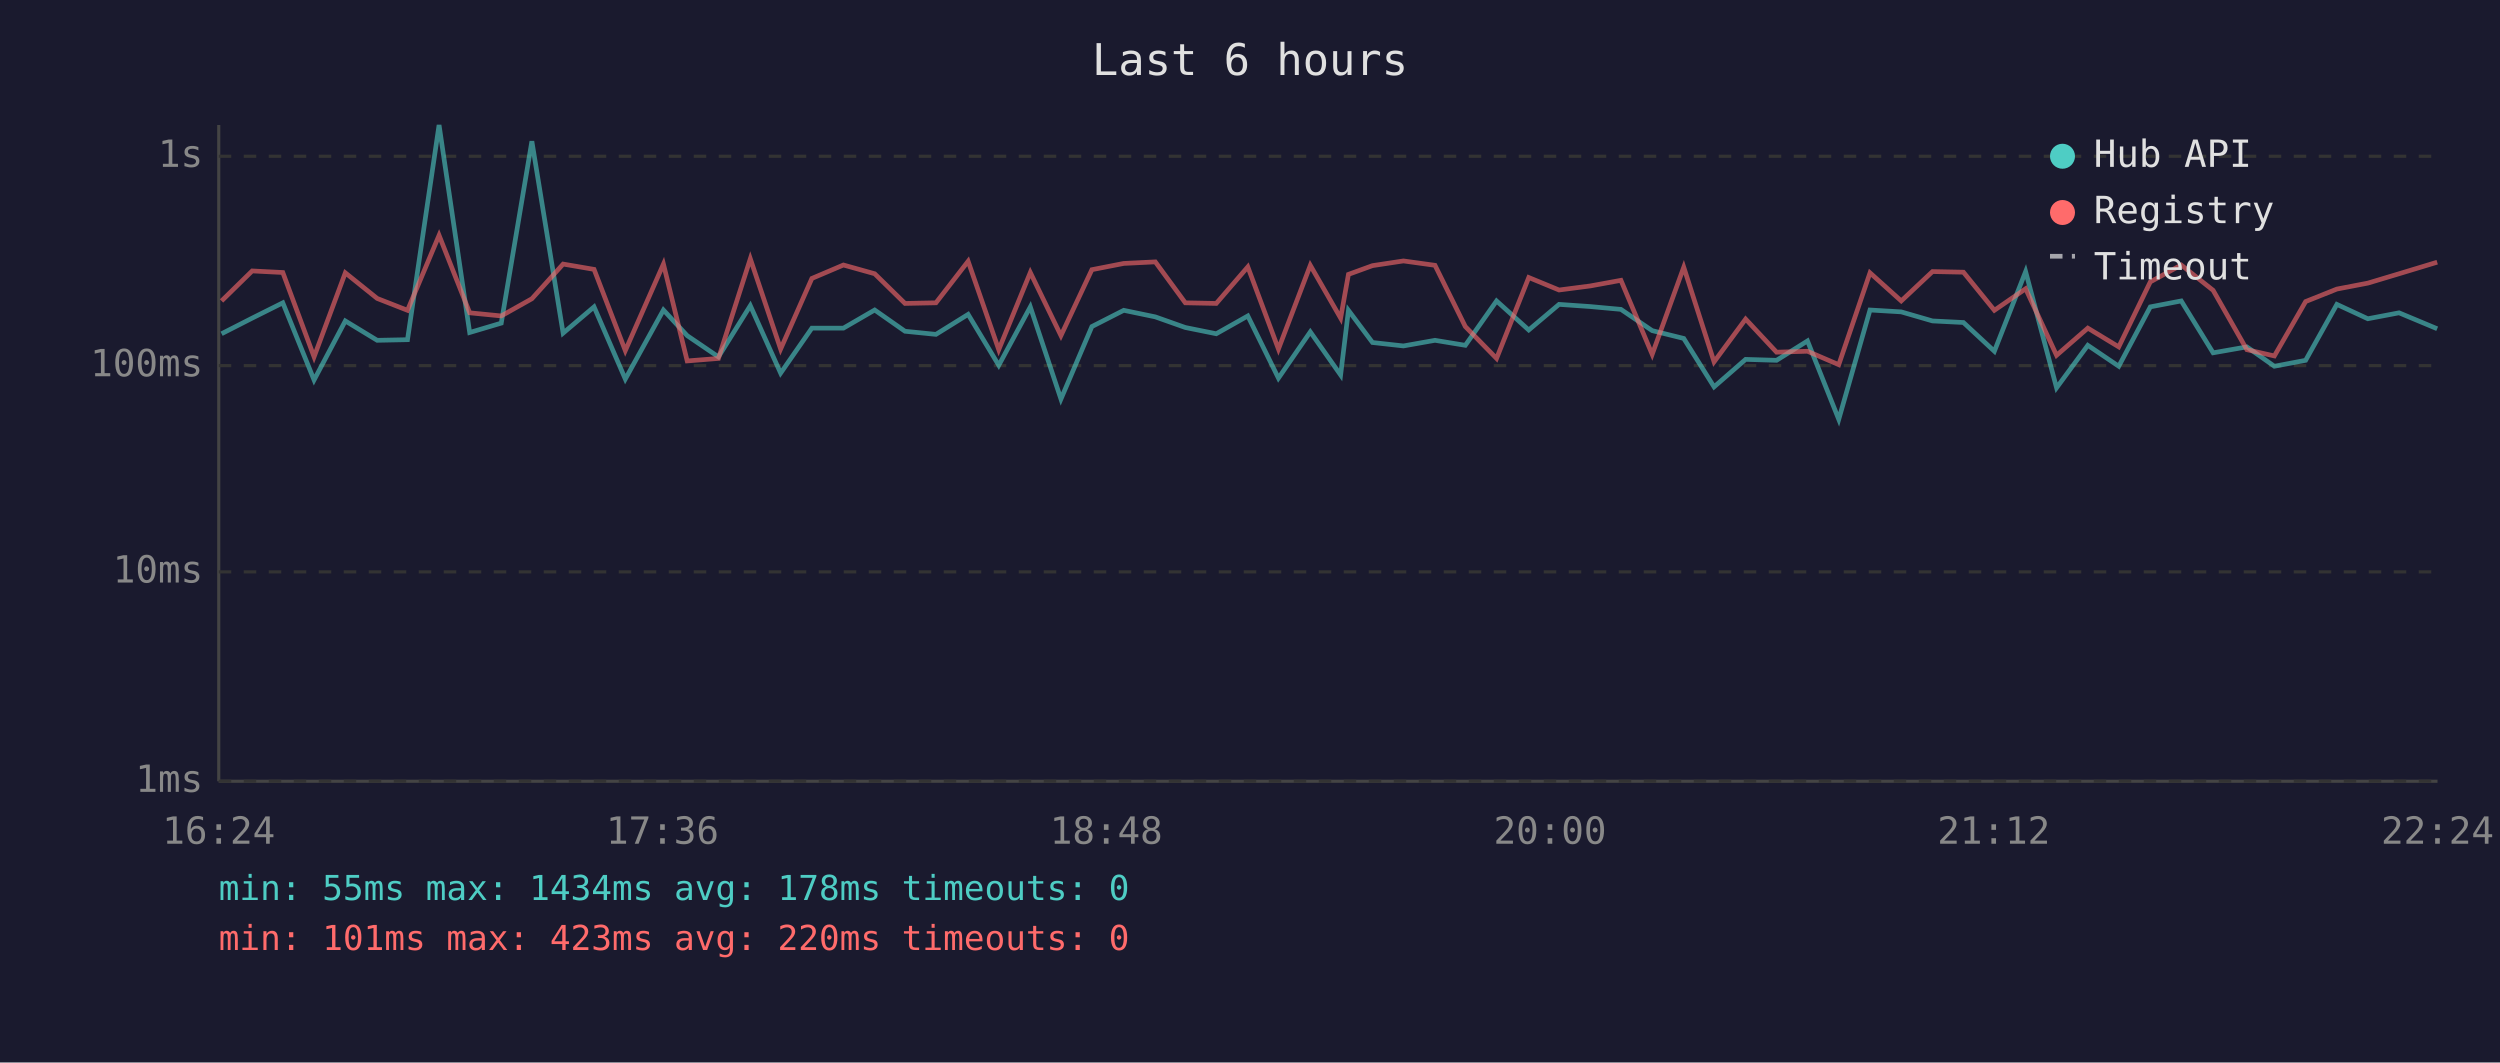
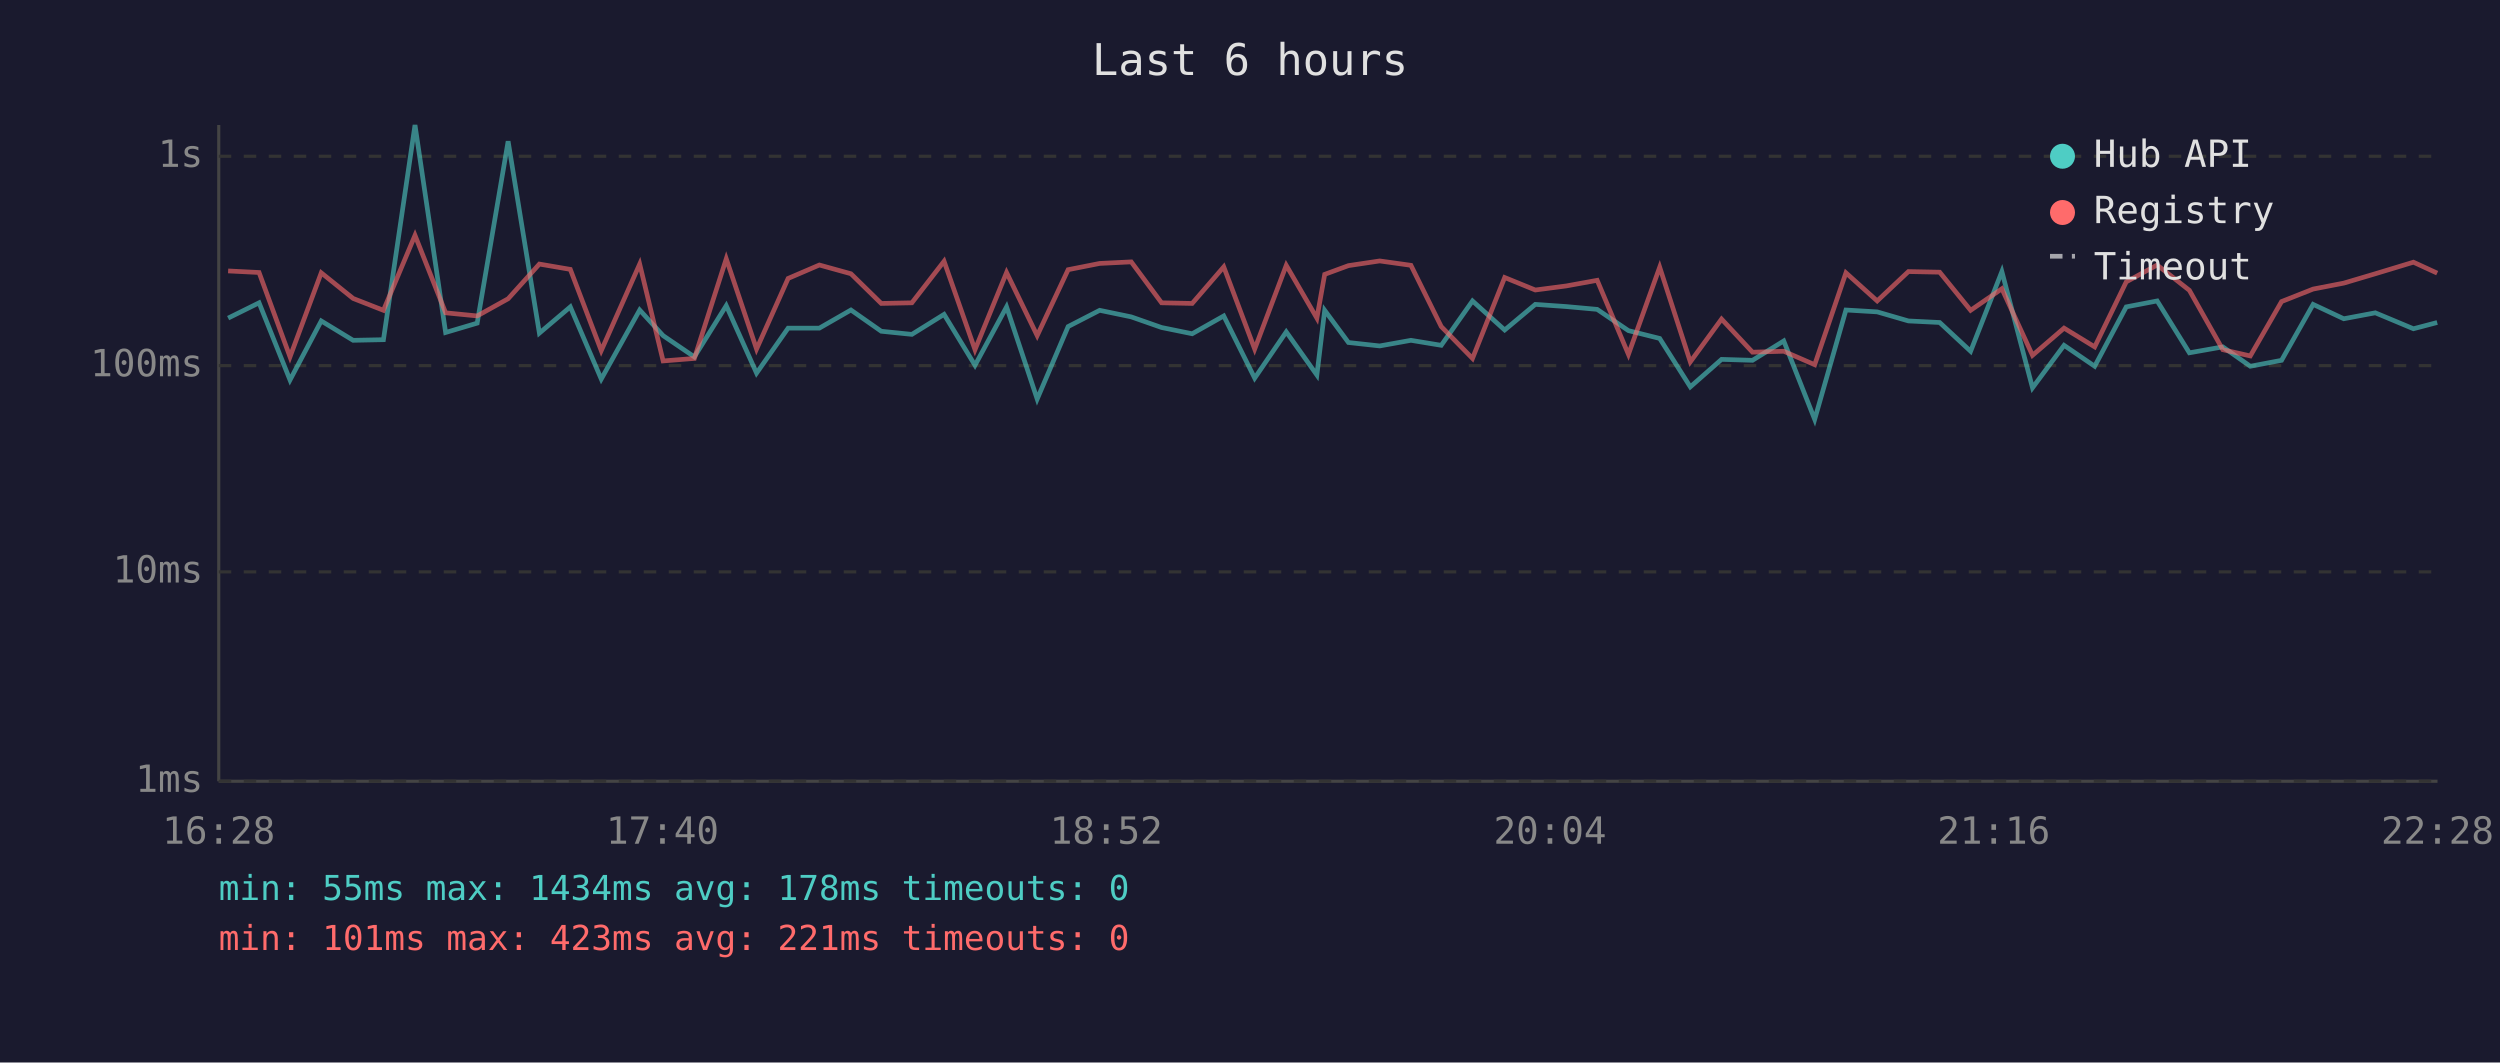
<svg xmlns="http://www.w3.org/2000/svg" viewBox="0 0 800 340" font-family="monospace" font-size="12">
  <rect width="800" height="340" fill="#1a1a2e" />
  <text x="400" y="24" fill="#e0e0e0" font-size="14" text-anchor="middle">Last 6 hours</text>
  <line x1="70" y1="40" x2="70" y2="250" stroke="#444" stroke-width="1" />
  <line x1="70" y1="250" x2="780" y2="250" stroke="#444" stroke-width="1" />
  <line x1="70" y1="250" x2="780" y2="250" stroke="#333" stroke-width="1" stroke-dasharray="4" />
  <text x="65" y="250" fill="#888" text-anchor="end" dominant-baseline="middle">1ms</text>
  <line x1="70" y1="183" x2="780" y2="183" stroke="#333" stroke-width="1" stroke-dasharray="4" />
  <text x="65" y="183" fill="#888" text-anchor="end" dominant-baseline="middle">10ms</text>
  <line x1="70" y1="117" x2="780" y2="117" stroke="#333" stroke-width="1" stroke-dasharray="4" />
  <text x="65" y="117" fill="#888" text-anchor="end" dominant-baseline="middle">100ms</text>
  <line x1="70" y1="50" x2="780" y2="50" stroke="#333" stroke-width="1" stroke-dasharray="4" />
  <text x="65" y="50" fill="#888" text-anchor="end" dominant-baseline="middle">1s</text>
-   <text x="70" y="270" fill="#888" text-anchor="middle">16:24</text>
-   <text x="212" y="270" fill="#888" text-anchor="middle">17:36</text>
-   <text x="354" y="270" fill="#888" text-anchor="middle">18:48</text>
-   <text x="496" y="270" fill="#888" text-anchor="middle">20:00</text>
-   <text x="638" y="270" fill="#888" text-anchor="middle">21:12</text>
-   <text x="780" y="270" fill="#888" text-anchor="middle">22:24</text>
-   <polyline points="70.9,106.8 80.7,101.8 90.5,96.9 100.5,121.6 110.5,102.7 120.7,108.9 130.4,108.7 140.5,40.0 150.3,106.4 160.4,103.4 170.2,45.2 180.2,106.6 190.1,98.2 200.1,121.3 212.3,99.2 219.9,107.4 229.9,114.2 240.1,97.8 249.8,119.4 259.8,105.0 269.9,105.0 279.9,99.2 289.6,106.0 299.5,107.0 309.8,100.6 319.6,116.9 329.7,98.2 339.5,127.7 349.4,104.5 359.6,99.3 369.7,101.4 379.3,104.8 389.2,106.8 399.3,101.1 409.1,121.0 419.3,106.2 429.0,120.0 431.5,99.3 439.2,109.6 449.1,110.7 459.2,108.9 468.9,110.5 478.9,96.3 489.2,105.6 498.9,97.4 508.9,98.1 518.7,99.0 528.7,105.8 538.8,108.3 548.5,123.8 558.6,115.0 568.5,115.3 578.4,109.1 588.4,134.2 598.4,99.2 608.4,99.8 618.4,102.7 628.3,103.2 638.2,112.4 648.2,86.9 658.1,124.1 668.1,110.5 678.0,117.2 688.1,98.2 698.0,96.3 708.2,112.9 719.0,111.0 727.8,117.2 737.8,115.3 747.8,97.4 757.7,102.0 767.7,100.1 779.9,105.2" fill="none" stroke="#4ecdc4" stroke-width="1.5" opacity="0.6" />
-   <polyline points="70.9,96.3 80.7,86.7 90.5,87.2 100.5,114.2 110.5,87.3 120.7,95.5 130.4,99.3 140.5,75.3 150.3,100.1 160.4,101.1 170.2,95.6 180.2,84.5 190.1,86.2 200.1,112.2 212.3,84.5 219.9,115.5 229.9,114.7 240.1,82.8 249.8,111.7 259.8,89.1 269.9,84.8 279.9,87.6 289.6,97.1 299.5,96.9 309.8,83.6 319.6,111.9 329.7,87.2 339.5,107.4 349.4,86.3 359.6,84.3 369.7,83.8 379.3,96.9 389.2,97.1 399.3,85.4 409.1,111.7 419.3,84.9 429.0,101.8 431.5,87.8 439.2,85.0 449.1,83.5 459.2,84.9 468.9,104.5 478.9,114.7 489.2,88.8 498.9,92.8 508.9,91.5 518.7,89.7 528.7,113.4 538.8,85.5 548.5,115.8 558.6,102.1 568.5,112.7 578.4,112.4 588.4,116.7 598.4,87.3 608.4,96.3 618.4,86.9 628.3,87.1 638.2,99.3 648.2,92.4 658.1,113.7 668.1,105.0 678.0,111.0 688.1,90.2 698.0,84.8 708.2,92.9 719.0,111.9 727.8,113.9 737.8,96.5 747.8,92.5 757.7,90.6 767.7,87.6 779.9,83.9" fill="none" stroke="#ff6b6b" stroke-width="1.5" opacity="0.6" />
+   <text x="70" y="270" fill="#888" text-anchor="middle">16:28</text>
+   <text x="212" y="270" fill="#888" text-anchor="middle">17:40</text>
+   <text x="354" y="270" fill="#888" text-anchor="middle">18:52</text>
+   <text x="496" y="270" fill="#888" text-anchor="middle">20:04</text>
+   <text x="638" y="270" fill="#888" text-anchor="middle">21:16</text>
+   <text x="780" y="270" fill="#888" text-anchor="middle">22:28</text>
+   <polyline points="73.0,101.8 82.9,96.9 92.8,121.6 102.8,102.7 113.0,108.9 122.7,108.7 132.8,40.0 142.6,106.4 152.7,103.4 162.6,45.2 172.6,106.6 182.5,98.2 192.4,121.3 204.7,99.2 212.2,107.4 222.2,114.2 232.4,97.8 242.1,119.4 252.2,105.0 262.2,105.0 272.3,99.2 282.0,106.0 291.8,107.0 302.1,100.6 312.0,116.9 322.1,98.2 331.9,127.7 341.8,104.5 351.9,99.3 362.0,101.4 371.7,104.8 381.5,106.8 391.6,101.1 401.5,121.0 411.6,106.2 421.4,120.0 423.9,99.3 431.5,109.6 441.5,110.7 451.5,108.9 461.2,110.5 471.2,96.3 481.5,105.6 491.3,97.4 501.2,98.1 511.1,99.0 521.1,105.8 531.1,108.3 540.9,123.8 550.9,115.0 560.8,115.3 570.8,109.1 580.7,134.2 590.7,99.2 600.7,99.8 610.7,102.7 620.7,103.2 630.6,112.4 640.6,86.9 650.4,124.1 660.5,110.5 670.3,117.2 680.4,98.2 690.3,96.3 700.6,112.9 711.3,111.0 720.1,117.2 730.1,115.3 740.2,97.4 750.0,102.0 760.1,100.1 772.3,105.2 779.9,103.2" fill="none" stroke="#4ecdc4" stroke-width="1.5" opacity="0.6" />
+   <polyline points="73.0,86.7 82.9,87.2 92.8,114.2 102.8,87.3 113.0,95.5 122.7,99.3 132.8,75.3 142.6,100.1 152.7,101.1 162.6,95.6 172.6,84.5 182.5,86.2 192.4,112.2 204.7,84.5 212.2,115.5 222.2,114.7 232.4,82.8 242.1,111.7 252.2,89.1 262.2,84.8 272.3,87.6 282.0,97.1 291.8,96.9 302.1,83.6 312.0,111.9 322.1,87.2 331.9,107.4 341.8,86.3 351.9,84.3 362.0,83.8 371.7,96.9 381.5,97.1 391.6,85.4 401.5,111.7 411.6,84.9 421.4,101.8 423.9,87.8 431.5,85.0 441.5,83.5 451.5,84.9 461.2,104.5 471.2,114.7 481.5,88.8 491.3,92.8 501.2,91.5 511.1,89.7 521.1,113.4 531.1,85.5 540.9,115.8 550.9,102.1 560.8,112.7 570.8,112.4 580.7,116.7 590.7,87.3 600.7,96.3 610.7,86.9 620.7,87.1 630.6,99.3 640.6,92.4 650.4,113.7 660.5,105.0 670.3,111.0 680.4,90.2 690.3,84.8 700.6,92.9 711.3,111.9 720.1,113.9 730.1,96.5 740.2,92.5 750.0,90.6 760.1,87.6 772.3,83.9 779.9,87.4" fill="none" stroke="#ff6b6b" stroke-width="1.5" opacity="0.6" />
  <circle cx="660" cy="50" r="4" fill="#4ecdc4" />
  <text x="670" y="50" fill="#e0e0e0" dominant-baseline="middle">Hub API</text>
  <circle cx="660" cy="68" r="4" fill="#ff6b6b" />
  <text x="670" y="68" fill="#e0e0e0" dominant-baseline="middle">Registry</text>
  <line x1="656" y1="82" x2="664" y2="82" stroke="#e0e0e0" stroke-width="1.5" stroke-dasharray="4,3" opacity="0.7" />
  <text x="670" y="86" fill="#e0e0e0" dominant-baseline="middle">Timeout</text>
  <text x="70" y="288" fill="#4ecdc4" font-size="11">min: 55ms  max: 1434ms  avg: 178ms  timeouts: 0</text>
-   <text x="70" y="304" fill="#ff6b6b" font-size="11">min: 101ms  max: 423ms  avg: 220ms  timeouts: 0</text>
+   <text x="70" y="304" fill="#ff6b6b" font-size="11">min: 101ms  max: 423ms  avg: 221ms  timeouts: 0</text>
</svg>
